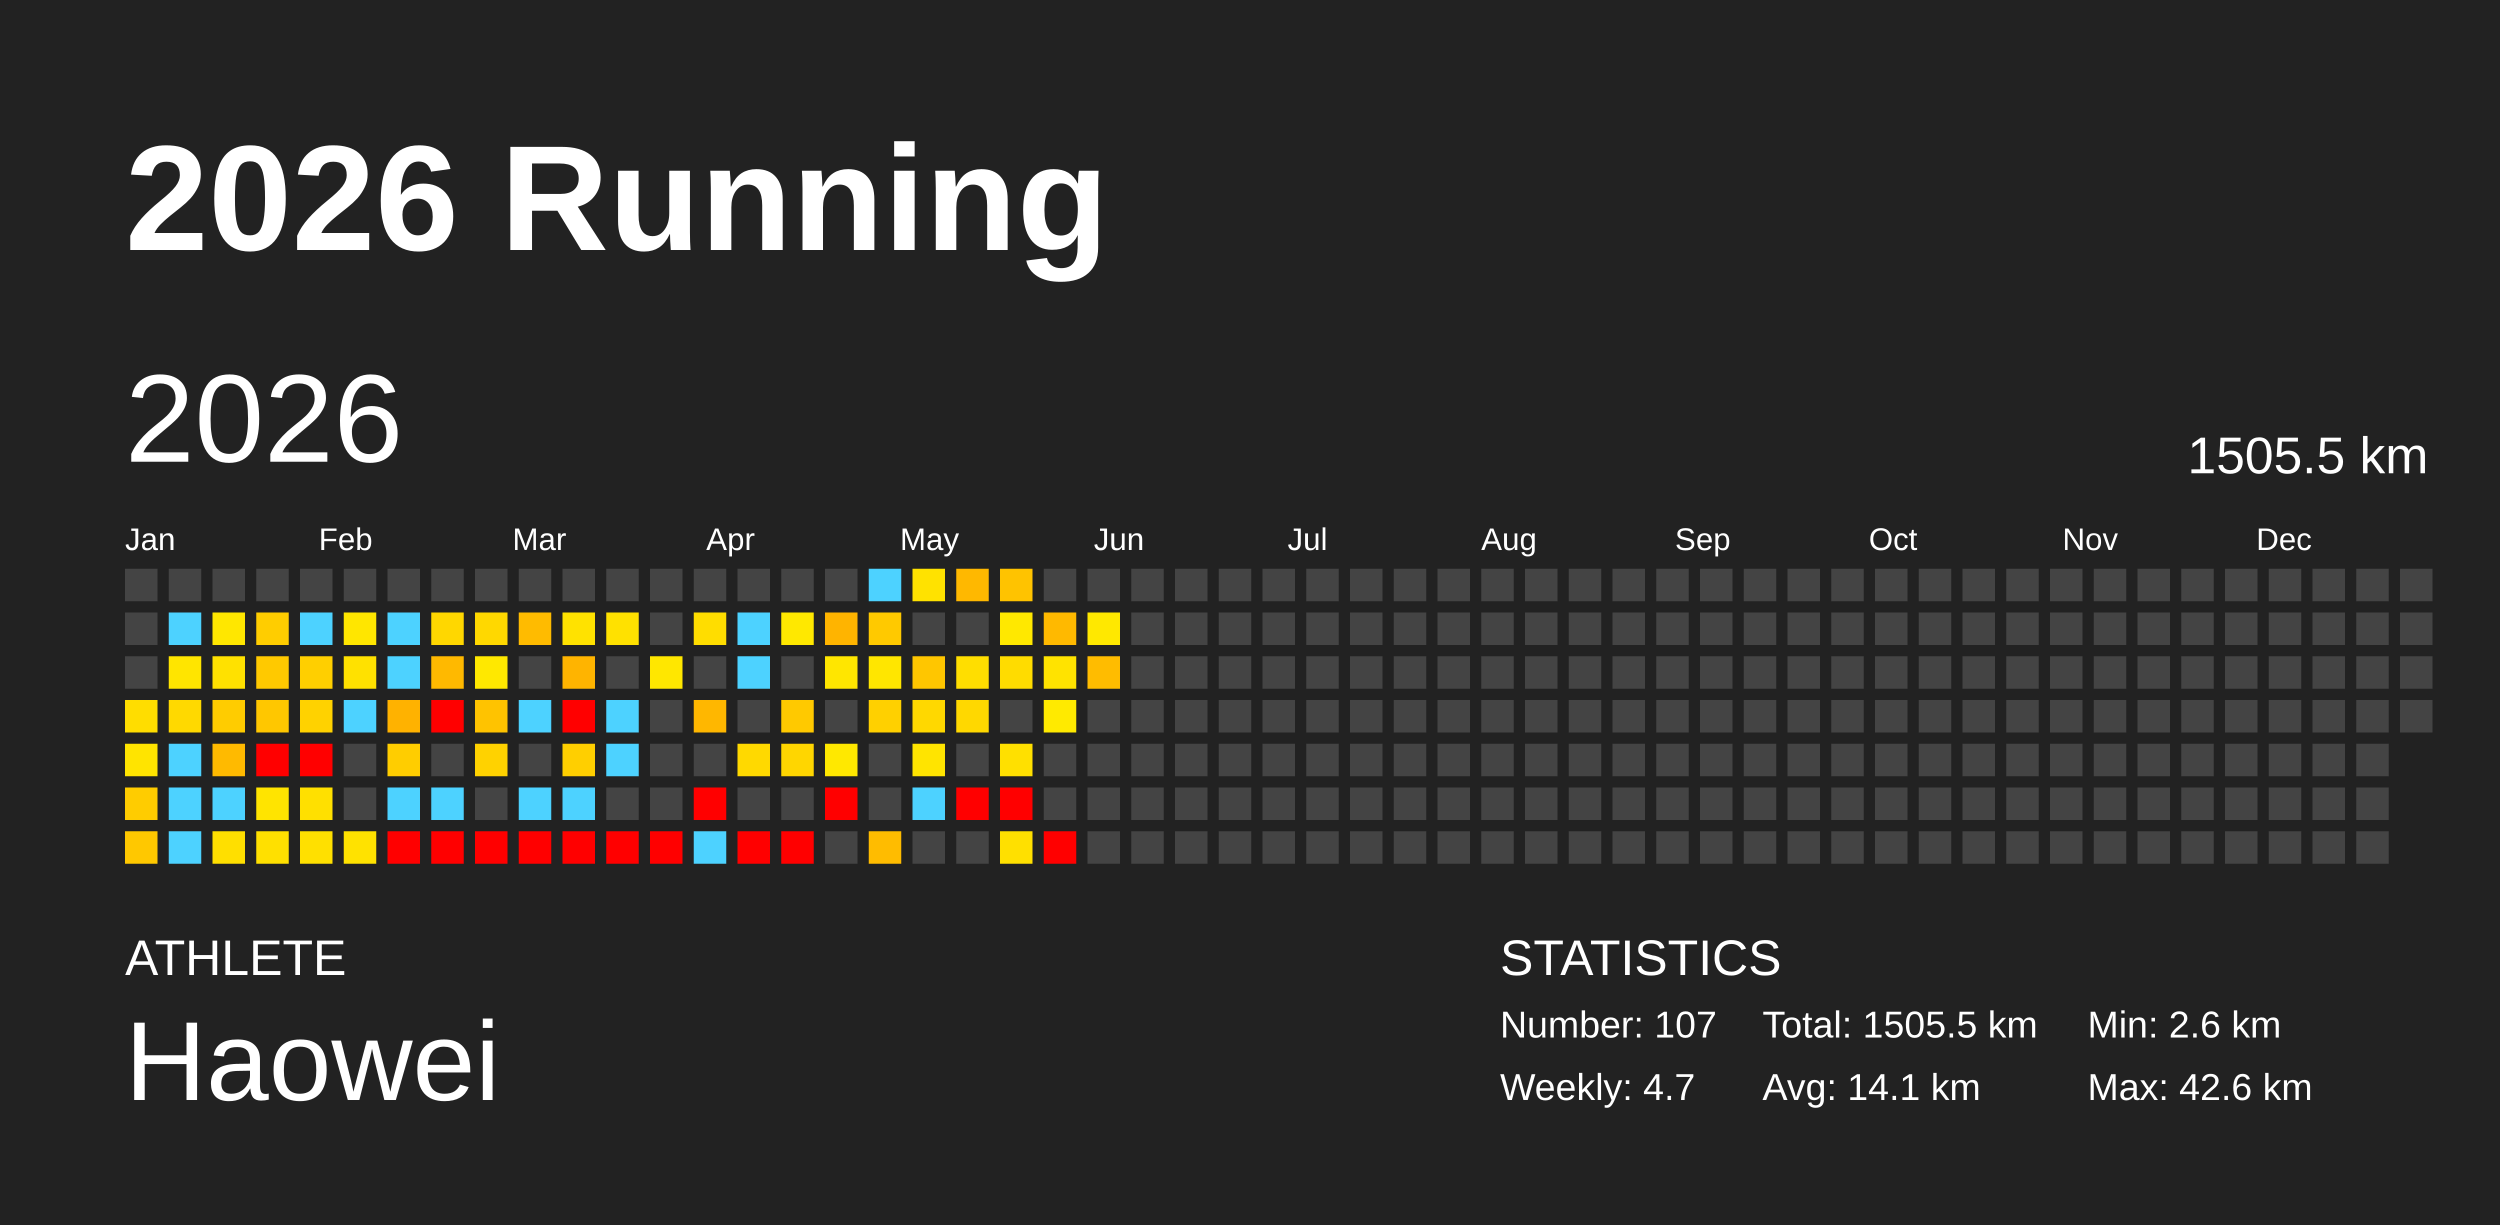
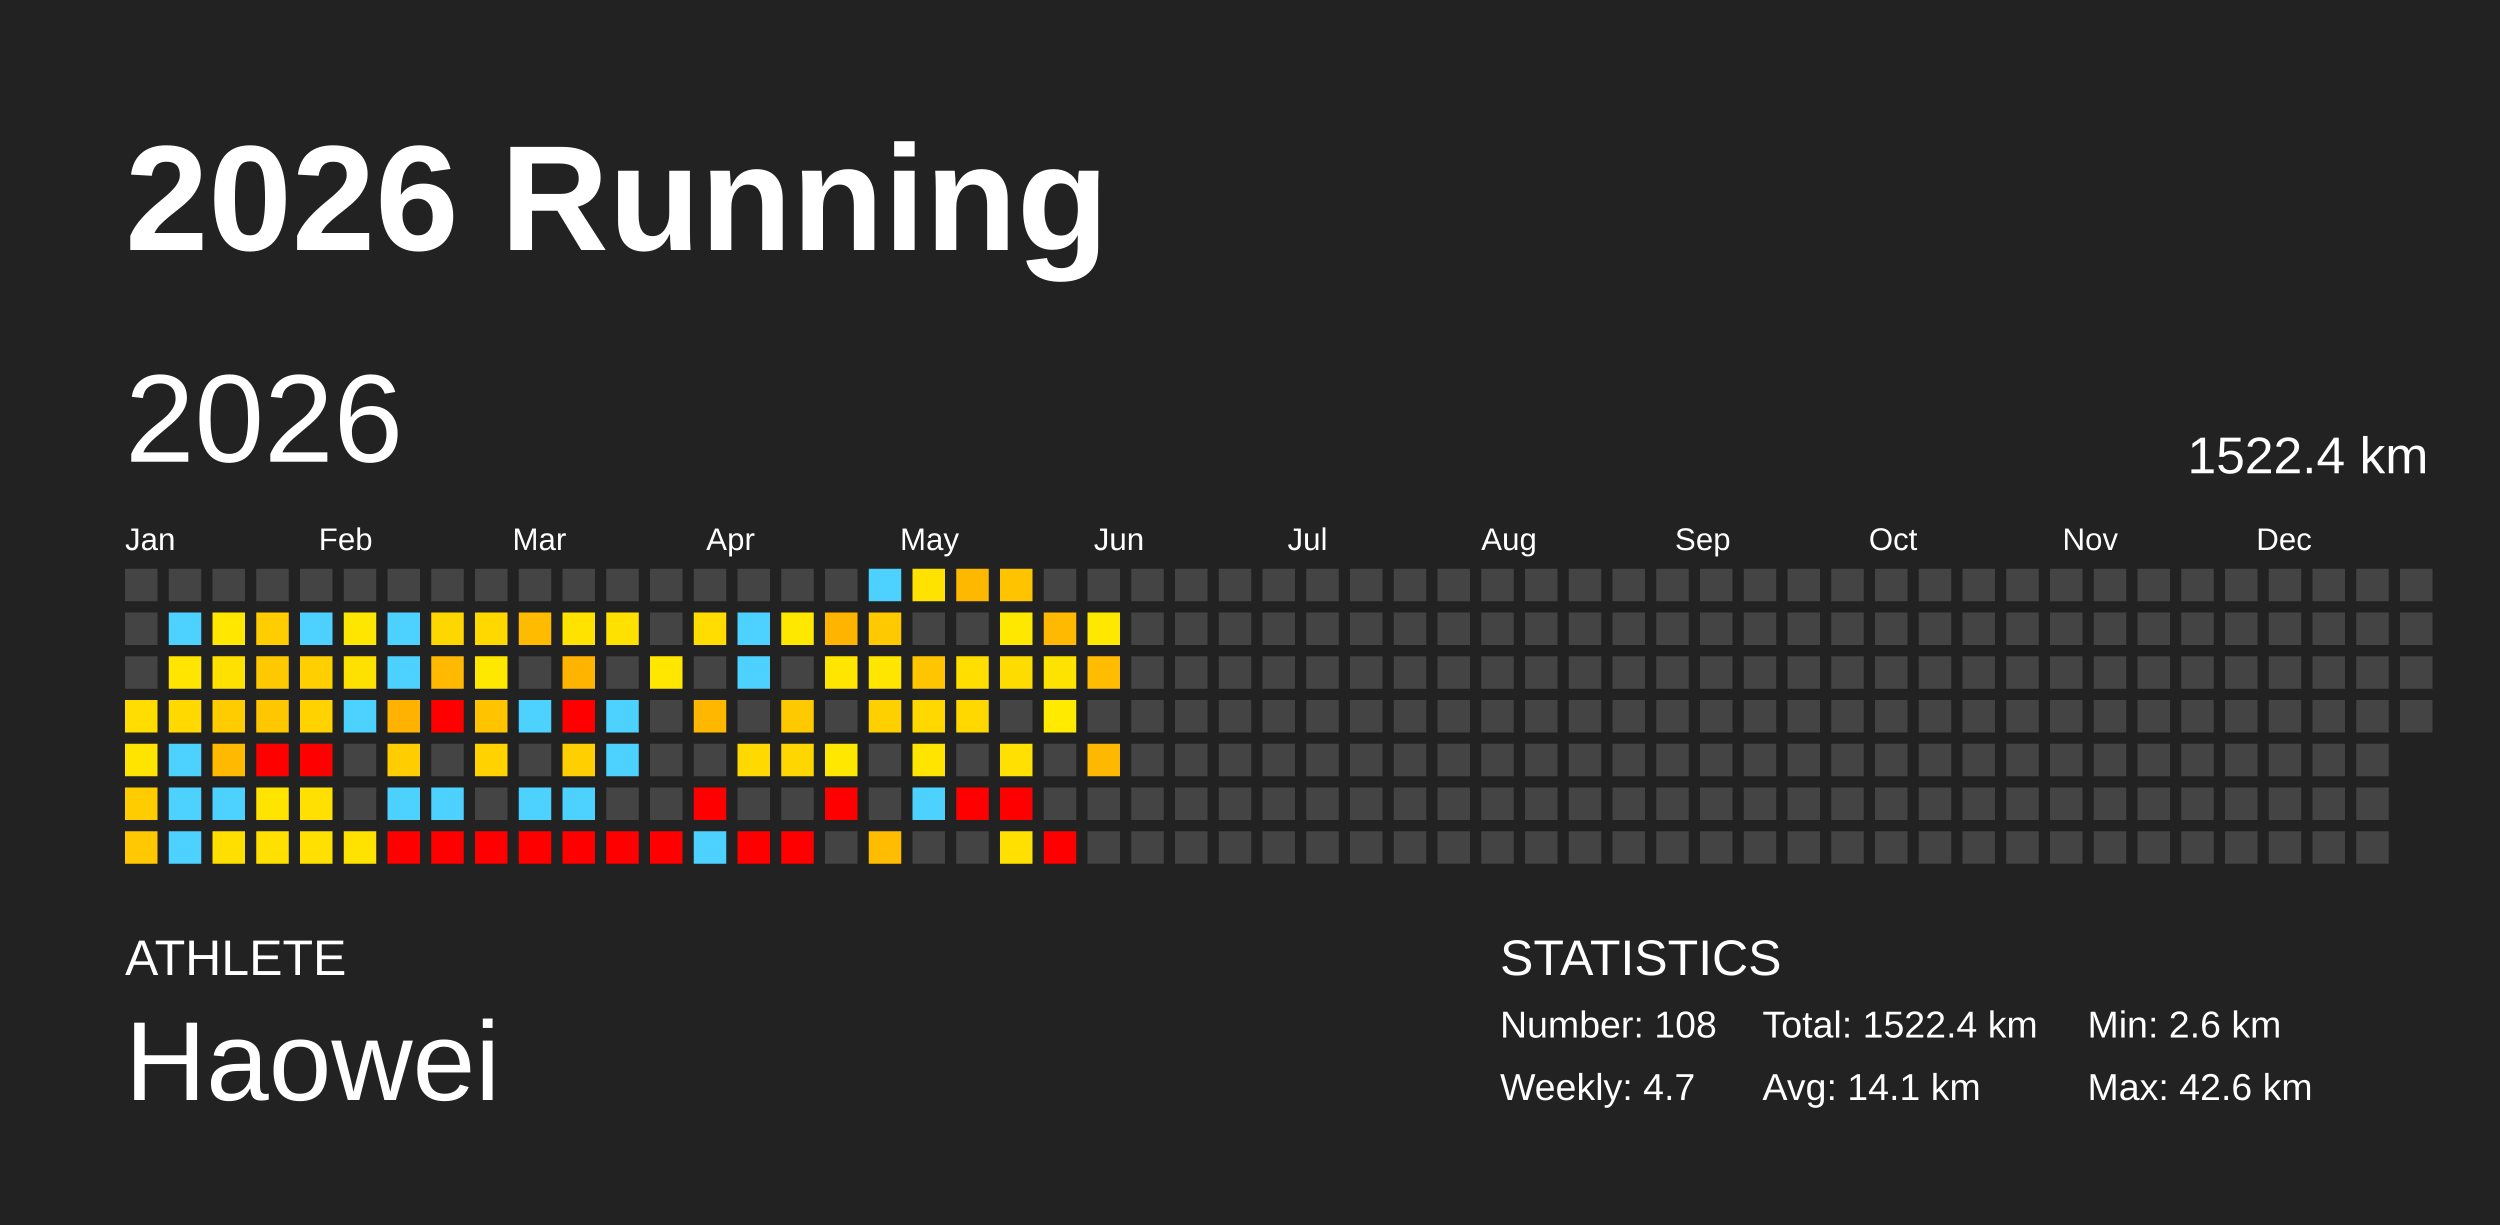
<svg xmlns="http://www.w3.org/2000/svg" baseProfile="full" height="98mm" version="1.1" viewBox="0,0,200,98" width="200mm">
  <defs />
  <rect fill="#222222" height="98" width="200" x="0" y="0" />
  <text fill="#FFFFFF" style="font-size:12px; font-family:Arial; font-weight:bold;" x="10" y="20">2026 Running</text>
  <text fill="#FFFFFF" style="font-size:4px; font-family:Arial" x="10" y="78">ATHLETE</text>
  <text fill="#FFFFFF" style="font-size:9px; font-family:Arial" x="10" y="88">Haowei</text>
  <text fill="#FFFFFF" style="font-size:4px; font-family:Arial" x="120" y="78">STATISTICS</text>
-   <text fill="#FFFFFF" style="font-size:3px; font-family:Arial" x="120" y="83">Number: 107</text>
+   <text fill="#FFFFFF" style="font-size:3px; font-family:Arial" x="120" y="83">Number: 108</text>
  <text fill="#FFFFFF" style="font-size:3px; font-family:Arial" x="120" y="88">Weekly: 4.7</text>
-   <text fill="#FFFFFF" style="font-size:3px; font-family:Arial" x="141" y="83">Total: 1505.5 km</text>
+   <text fill="#FFFFFF" style="font-size:3px; font-family:Arial" x="141" y="83">Total: 1522.4 km</text>
  <text fill="#FFFFFF" style="font-size:3px; font-family:Arial" x="141" y="88">Avg: 14.1 km</text>
  <text fill="#FFFFFF" style="font-size:3px; font-family:Arial" x="167" y="83">Min: 2.6 km</text>
  <text fill="#FFFFFF" style="font-size:3px; font-family:Arial" x="167" y="88">Max: 42.6 km</text>
  <text dominant-baseline="hanging" fill="#FFFFFF" style="font-size:10.0px; font-family:Arial;" x="10" y="30">2026</text>
-   <text dominant-baseline="hanging" fill="#FFFFFF" style="font-size:4.125px; font-family:Arial;" x="175" y="35">1505.5 km</text>
+   <text dominant-baseline="hanging" fill="#FFFFFF" style="font-size:4.125px; font-family:Arial;" x="175" y="35">1522.4 km</text>
  <text fill="#FFFFFF" style="font-size:2.5px; font-family:Arial" x="10.0" y="44">Jan</text>
  <text fill="#FFFFFF" style="font-size:2.5px; font-family:Arial" x="25.5" y="44">Feb</text>
  <text fill="#FFFFFF" style="font-size:2.5px; font-family:Arial" x="41.0" y="44">Mar</text>
  <text fill="#FFFFFF" style="font-size:2.5px; font-family:Arial" x="56.5" y="44">Apr</text>
  <text fill="#FFFFFF" style="font-size:2.5px; font-family:Arial" x="72.0" y="44">May</text>
  <text fill="#FFFFFF" style="font-size:2.5px; font-family:Arial" x="87.5" y="44">Jun</text>
  <text fill="#FFFFFF" style="font-size:2.5px; font-family:Arial" x="103.0" y="44">Jul</text>
  <text fill="#FFFFFF" style="font-size:2.5px; font-family:Arial" x="118.5" y="44">Aug</text>
  <text fill="#FFFFFF" style="font-size:2.5px; font-family:Arial" x="134.0" y="44">Sep</text>
  <text fill="#FFFFFF" style="font-size:2.5px; font-family:Arial" x="149.5" y="44">Oct</text>
  <text fill="#FFFFFF" style="font-size:2.5px; font-family:Arial" x="165.0" y="44">Nov</text>
  <text fill="#FFFFFF" style="font-size:2.5px; font-family:Arial" x="180.5" y="44">Dec</text>
  <rect fill="#444444" height="2.6" width="2.6" x="10.0" y="45.5" />
  <rect fill="#444444" height="2.6" width="2.6" x="10.0" y="49.0" />
  <rect fill="#444444" height="2.6" width="2.6" x="10.0" y="52.5" />
  <rect fill="#ffdd00" height="2.6" width="2.6" x="10.0" y="56.0" />
  <rect fill="#ffe400" height="2.6" width="2.6" x="10.0" y="59.5" />
  <rect fill="#ffcc00" height="2.6" width="2.6" x="10.0" y="63.0" />
  <rect fill="#ffc800" height="2.6" width="2.6" x="10.0" y="66.5" />
  <rect fill="#444444" height="2.6" width="2.6" x="13.5" y="45.5" />
  <rect fill="#4dd2ff" height="2.6" width="2.6" x="13.5" y="49.0" />
  <rect fill="#ffe500" height="2.6" width="2.6" x="13.5" y="52.5" />
  <rect fill="#ffd900" height="2.6" width="2.6" x="13.5" y="56.0" />
  <rect fill="#4dd2ff" height="2.6" width="2.6" x="13.5" y="59.5" />
  <rect fill="#4dd2ff" height="2.6" width="2.6" x="13.5" y="63.0" />
  <rect fill="#4dd2ff" height="2.6" width="2.6" x="13.5" y="66.5" />
  <rect fill="#444444" height="2.6" width="2.6" x="17.0" y="45.5" />
  <rect fill="#ffe700" height="2.6" width="2.6" x="17.0" y="49.0" />
  <rect fill="#ffe100" height="2.6" width="2.6" x="17.0" y="52.5" />
  <rect fill="#ffcc00" height="2.6" width="2.6" x="17.0" y="56.0" />
  <rect fill="#ffba00" height="2.6" width="2.6" x="17.0" y="59.5" />
  <rect fill="#4dd2ff" height="2.6" width="2.6" x="17.0" y="63.0" />
  <rect fill="#ffdf00" height="2.6" width="2.6" x="17.0" y="66.5" />
  <rect fill="#444444" height="2.6" width="2.6" x="20.5" y="45.5" />
  <rect fill="#ffcd00" height="2.6" width="2.6" x="20.5" y="49.0" />
  <rect fill="#ffc900" height="2.6" width="2.6" x="20.5" y="52.5" />
  <rect fill="#ffc700" height="2.6" width="2.6" x="20.5" y="56.0" />
  <rect fill="red" height="2.6" width="2.6" x="20.5" y="59.5" />
  <rect fill="#ffe400" height="2.6" width="2.6" x="20.5" y="63.0" />
  <rect fill="#ffe000" height="2.6" width="2.6" x="20.5" y="66.5" />
  <rect fill="#444444" height="2.6" width="2.6" x="24.0" y="45.5" />
  <rect fill="#4dd2ff" height="2.6" width="2.6" x="24.0" y="49.0" />
  <rect fill="#ffcf00" height="2.6" width="2.6" x="24.0" y="52.5" />
  <rect fill="#ffd200" height="2.6" width="2.6" x="24.0" y="56.0" />
  <rect fill="red" height="2.6" width="2.6" x="24.0" y="59.5" />
  <rect fill="#ffe000" height="2.6" width="2.6" x="24.0" y="63.0" />
  <rect fill="#ffe000" height="2.6" width="2.6" x="24.0" y="66.5" />
  <rect fill="#444444" height="2.6" width="2.6" x="27.5" y="45.5" />
  <rect fill="#ffe600" height="2.6" width="2.6" x="27.5" y="49.0" />
  <rect fill="#ffe100" height="2.6" width="2.6" x="27.5" y="52.5" />
  <rect fill="#4dd2ff" height="2.6" width="2.6" x="27.5" y="56.0" />
  <rect fill="#444444" height="2.6" width="2.6" x="27.5" y="59.5" />
  <rect fill="#444444" height="2.6" width="2.6" x="27.5" y="63.0" />
  <rect fill="#ffe200" height="2.6" width="2.6" x="27.5" y="66.5" />
  <rect fill="#444444" height="2.6" width="2.6" x="31.0" y="45.5" />
  <rect fill="#4dd2ff" height="2.6" width="2.6" x="31.0" y="49.0" />
  <rect fill="#4dd2ff" height="2.6" width="2.6" x="31.0" y="52.5" />
  <rect fill="#ffb200" height="2.6" width="2.6" x="31.0" y="56.0" />
  <rect fill="#ffcd00" height="2.6" width="2.6" x="31.0" y="59.5" />
  <rect fill="#4dd2ff" height="2.6" width="2.6" x="31.0" y="63.0" />
  <rect fill="red" height="2.6" width="2.6" x="31.0" y="66.5" />
  <rect fill="#444444" height="2.6" width="2.6" x="34.5" y="45.5" />
  <rect fill="#ffd700" height="2.6" width="2.6" x="34.5" y="49.0" />
  <rect fill="#ffb900" height="2.6" width="2.6" x="34.5" y="52.5" />
  <rect fill="red" height="2.6" width="2.6" x="34.5" y="56.0" />
  <rect fill="#444444" height="2.6" width="2.6" x="34.5" y="59.5" />
  <rect fill="#4dd2ff" height="2.6" width="2.6" x="34.5" y="63.0" />
  <rect fill="red" height="2.6" width="2.6" x="34.5" y="66.5" />
  <rect fill="#444444" height="2.6" width="2.6" x="38.0" y="45.5" />
  <rect fill="#ffd800" height="2.6" width="2.6" x="38.0" y="49.0" />
  <rect fill="#ffe800" height="2.6" width="2.6" x="38.0" y="52.5" />
  <rect fill="#ffc300" height="2.6" width="2.6" x="38.0" y="56.0" />
  <rect fill="#ffd200" height="2.6" width="2.6" x="38.0" y="59.5" />
  <rect fill="#444444" height="2.6" width="2.6" x="38.0" y="63.0" />
  <rect fill="red" height="2.6" width="2.6" x="38.0" y="66.5" />
  <rect fill="#444444" height="2.6" width="2.6" x="41.5" y="45.5" />
  <rect fill="#ffbb00" height="2.6" width="2.6" x="41.5" y="49.0" />
  <rect fill="#444444" height="2.6" width="2.6" x="41.5" y="52.5" />
  <rect fill="#4dd2ff" height="2.6" width="2.6" x="41.5" y="56.0" />
  <rect fill="#444444" height="2.6" width="2.6" x="41.5" y="59.5" />
  <rect fill="#4dd2ff" height="2.6" width="2.6" x="41.5" y="63.0" />
  <rect fill="red" height="2.6" width="2.6" x="41.5" y="66.5" />
  <rect fill="#444444" height="2.6" width="2.6" x="45.0" y="45.5" />
  <rect fill="#ffe200" height="2.6" width="2.6" x="45.0" y="49.0" />
  <rect fill="#ffb400" height="2.6" width="2.6" x="45.0" y="52.5" />
  <rect fill="red" height="2.6" width="2.6" x="45.0" y="56.0" />
  <rect fill="#ffcf00" height="2.6" width="2.6" x="45.0" y="59.5" />
  <rect fill="#4dd2ff" height="2.6" width="2.6" x="45.0" y="63.0" />
  <rect fill="red" height="2.6" width="2.6" x="45.0" y="66.5" />
  <rect fill="#444444" height="2.6" width="2.6" x="48.5" y="45.5" />
  <rect fill="#ffe100" height="2.6" width="2.6" x="48.5" y="49.0" />
  <rect fill="#444444" height="2.6" width="2.6" x="48.5" y="52.5" />
  <rect fill="#4dd2ff" height="2.6" width="2.6" x="48.5" y="56.0" />
  <rect fill="#4dd2ff" height="2.6" width="2.6" x="48.5" y="59.5" />
  <rect fill="#444444" height="2.6" width="2.6" x="48.5" y="63.0" />
  <rect fill="red" height="2.6" width="2.6" x="48.5" y="66.5" />
  <rect fill="#444444" height="2.6" width="2.6" x="52.0" y="45.5" />
  <rect fill="#444444" height="2.6" width="2.6" x="52.0" y="49.0" />
  <rect fill="#ffe700" height="2.6" width="2.6" x="52.0" y="52.5" />
  <rect fill="#444444" height="2.6" width="2.6" x="52.0" y="56.0" />
  <rect fill="#444444" height="2.6" width="2.6" x="52.0" y="59.5" />
  <rect fill="#444444" height="2.6" width="2.6" x="52.0" y="63.0" />
  <rect fill="red" height="2.6" width="2.6" x="52.0" y="66.5" />
  <rect fill="#444444" height="2.6" width="2.6" x="55.5" y="45.5" />
  <rect fill="#ffdd00" height="2.6" width="2.6" x="55.5" y="49.0" />
  <rect fill="#444444" height="2.6" width="2.6" x="55.5" y="52.5" />
  <rect fill="#ffb700" height="2.6" width="2.6" x="55.5" y="56.0" />
  <rect fill="#444444" height="2.6" width="2.6" x="55.5" y="59.5" />
  <rect fill="red" height="2.6" width="2.6" x="55.5" y="63.0" />
  <rect fill="#4dd2ff" height="2.6" width="2.6" x="55.5" y="66.5" />
  <rect fill="#444444" height="2.6" width="2.6" x="59.0" y="45.5" />
  <rect fill="#4dd2ff" height="2.6" width="2.6" x="59.0" y="49.0" />
  <rect fill="#4dd2ff" height="2.6" width="2.6" x="59.0" y="52.5" />
  <rect fill="#444444" height="2.6" width="2.6" x="59.0" y="56.0" />
  <rect fill="#ffd900" height="2.6" width="2.6" x="59.0" y="59.5" />
  <rect fill="#444444" height="2.6" width="2.6" x="59.0" y="63.0" />
  <rect fill="red" height="2.6" width="2.6" x="59.0" y="66.5" />
  <rect fill="#444444" height="2.6" width="2.6" x="62.5" y="45.5" />
  <rect fill="#ffe800" height="2.6" width="2.6" x="62.5" y="49.0" />
  <rect fill="#444444" height="2.6" width="2.6" x="62.5" y="52.5" />
  <rect fill="#ffc900" height="2.6" width="2.6" x="62.5" y="56.0" />
  <rect fill="#ffd600" height="2.6" width="2.6" x="62.5" y="59.5" />
  <rect fill="#444444" height="2.6" width="2.6" x="62.5" y="63.0" />
  <rect fill="red" height="2.6" width="2.6" x="62.5" y="66.5" />
  <rect fill="#444444" height="2.6" width="2.6" x="66.0" y="45.5" />
  <rect fill="#ffb400" height="2.6" width="2.6" x="66.0" y="49.0" />
  <rect fill="#ffe600" height="2.6" width="2.6" x="66.0" y="52.5" />
  <rect fill="#444444" height="2.6" width="2.6" x="66.0" y="56.0" />
  <rect fill="#ffe800" height="2.6" width="2.6" x="66.0" y="59.5" />
  <rect fill="red" height="2.6" width="2.6" x="66.0" y="63.0" />
  <rect fill="#444444" height="2.6" width="2.6" x="66.0" y="66.5" />
  <rect fill="#4dd2ff" height="2.6" width="2.6" x="69.5" y="45.5" />
  <rect fill="#ffc900" height="2.6" width="2.6" x="69.5" y="49.0" />
  <rect fill="#ffe600" height="2.6" width="2.6" x="69.5" y="52.5" />
  <rect fill="#ffd000" height="2.6" width="2.6" x="69.5" y="56.0" />
  <rect fill="#444444" height="2.6" width="2.6" x="69.5" y="59.5" />
  <rect fill="#444444" height="2.6" width="2.6" x="69.5" y="63.0" />
  <rect fill="#ffbc00" height="2.6" width="2.6" x="69.5" y="66.5" />
  <rect fill="#ffe200" height="2.6" width="2.6" x="73.0" y="45.5" />
  <rect fill="#444444" height="2.6" width="2.6" x="73.0" y="49.0" />
  <rect fill="#ffc600" height="2.6" width="2.6" x="73.0" y="52.5" />
  <rect fill="#ffd800" height="2.6" width="2.6" x="73.0" y="56.0" />
  <rect fill="#ffe400" height="2.6" width="2.6" x="73.0" y="59.5" />
  <rect fill="#4dd2ff" height="2.6" width="2.6" x="73.0" y="63.0" />
  <rect fill="#444444" height="2.6" width="2.6" x="73.0" y="66.5" />
  <rect fill="#ffb800" height="2.6" width="2.6" x="76.5" y="45.5" />
  <rect fill="#444444" height="2.6" width="2.6" x="76.5" y="49.0" />
  <rect fill="#ffde00" height="2.6" width="2.6" x="76.5" y="52.5" />
  <rect fill="#ffd800" height="2.6" width="2.6" x="76.5" y="56.0" />
  <rect fill="#444444" height="2.6" width="2.6" x="76.5" y="59.5" />
  <rect fill="red" height="2.6" width="2.6" x="76.5" y="63.0" />
  <rect fill="#444444" height="2.6" width="2.6" x="76.5" y="66.5" />
  <rect fill="#ffc300" height="2.6" width="2.6" x="80.0" y="45.5" />
  <rect fill="#ffe800" height="2.6" width="2.6" x="80.0" y="49.0" />
  <rect fill="#ffdc00" height="2.6" width="2.6" x="80.0" y="52.5" />
  <rect fill="#444444" height="2.6" width="2.6" x="80.0" y="56.0" />
  <rect fill="#ffe000" height="2.6" width="2.6" x="80.0" y="59.5" />
  <rect fill="red" height="2.6" width="2.6" x="80.0" y="63.0" />
  <rect fill="#ffe000" height="2.6" width="2.6" x="80.0" y="66.5" />
  <rect fill="#444444" height="2.6" width="2.6" x="83.5" y="45.5" />
  <rect fill="#ffb900" height="2.6" width="2.6" x="83.5" y="49.0" />
  <rect fill="#ffe300" height="2.6" width="2.6" x="83.5" y="52.5" />
  <rect fill="#ffea00" height="2.6" width="2.6" x="83.5" y="56.0" />
  <rect fill="#444444" height="2.6" width="2.6" x="83.5" y="59.5" />
  <rect fill="#444444" height="2.6" width="2.6" x="83.5" y="63.0" />
  <rect fill="red" height="2.6" width="2.6" x="83.5" y="66.5" />
  <rect fill="#444444" height="2.6" width="2.6" x="87.0" y="45.5" />
  <rect fill="#ffe800" height="2.6" width="2.6" x="87.0" y="49.0" />
  <rect fill="#ffbc00" height="2.6" width="2.6" x="87.0" y="52.5" />
  <rect fill="#444444" height="2.6" width="2.6" x="87.0" y="56.0" />
-   <rect fill="#444444" height="2.6" width="2.6" x="87.0" y="59.5" />
+   <rect fill="#ffb800" height="2.6" width="2.6" x="87.0" y="59.5" />
  <rect fill="#444444" height="2.6" width="2.6" x="87.0" y="63.0" />
  <rect fill="#444444" height="2.6" width="2.6" x="87.0" y="66.5" />
  <rect fill="#444444" height="2.6" width="2.6" x="90.5" y="45.5" />
  <rect fill="#444444" height="2.6" width="2.6" x="90.5" y="49.0" />
  <rect fill="#444444" height="2.6" width="2.6" x="90.5" y="52.5" />
  <rect fill="#444444" height="2.6" width="2.6" x="90.5" y="56.0" />
  <rect fill="#444444" height="2.6" width="2.6" x="90.5" y="59.5" />
  <rect fill="#444444" height="2.6" width="2.6" x="90.5" y="63.0" />
  <rect fill="#444444" height="2.6" width="2.6" x="90.5" y="66.5" />
  <rect fill="#444444" height="2.6" width="2.6" x="94.0" y="45.5" />
  <rect fill="#444444" height="2.6" width="2.6" x="94.0" y="49.0" />
  <rect fill="#444444" height="2.6" width="2.6" x="94.0" y="52.5" />
  <rect fill="#444444" height="2.6" width="2.6" x="94.0" y="56.0" />
  <rect fill="#444444" height="2.6" width="2.6" x="94.0" y="59.5" />
  <rect fill="#444444" height="2.6" width="2.6" x="94.0" y="63.0" />
  <rect fill="#444444" height="2.6" width="2.6" x="94.0" y="66.5" />
  <rect fill="#444444" height="2.6" width="2.6" x="97.5" y="45.5" />
  <rect fill="#444444" height="2.6" width="2.6" x="97.5" y="49.0" />
  <rect fill="#444444" height="2.6" width="2.6" x="97.5" y="52.5" />
  <rect fill="#444444" height="2.6" width="2.6" x="97.5" y="56.0" />
  <rect fill="#444444" height="2.6" width="2.6" x="97.5" y="59.5" />
  <rect fill="#444444" height="2.6" width="2.6" x="97.5" y="63.0" />
  <rect fill="#444444" height="2.6" width="2.6" x="97.5" y="66.5" />
  <rect fill="#444444" height="2.6" width="2.6" x="101.0" y="45.5" />
  <rect fill="#444444" height="2.6" width="2.6" x="101.0" y="49.0" />
  <rect fill="#444444" height="2.6" width="2.6" x="101.0" y="52.5" />
  <rect fill="#444444" height="2.6" width="2.6" x="101.0" y="56.0" />
  <rect fill="#444444" height="2.6" width="2.6" x="101.0" y="59.5" />
  <rect fill="#444444" height="2.6" width="2.6" x="101.0" y="63.0" />
  <rect fill="#444444" height="2.6" width="2.6" x="101.0" y="66.5" />
  <rect fill="#444444" height="2.6" width="2.6" x="104.5" y="45.5" />
  <rect fill="#444444" height="2.6" width="2.6" x="104.5" y="49.0" />
  <rect fill="#444444" height="2.6" width="2.6" x="104.5" y="52.5" />
  <rect fill="#444444" height="2.6" width="2.6" x="104.5" y="56.0" />
  <rect fill="#444444" height="2.6" width="2.6" x="104.5" y="59.5" />
  <rect fill="#444444" height="2.6" width="2.6" x="104.5" y="63.0" />
  <rect fill="#444444" height="2.6" width="2.6" x="104.5" y="66.5" />
  <rect fill="#444444" height="2.6" width="2.6" x="108.0" y="45.5" />
  <rect fill="#444444" height="2.6" width="2.6" x="108.0" y="49.0" />
  <rect fill="#444444" height="2.6" width="2.6" x="108.0" y="52.5" />
  <rect fill="#444444" height="2.6" width="2.6" x="108.0" y="56.0" />
  <rect fill="#444444" height="2.6" width="2.6" x="108.0" y="59.5" />
  <rect fill="#444444" height="2.6" width="2.6" x="108.0" y="63.0" />
  <rect fill="#444444" height="2.6" width="2.6" x="108.0" y="66.5" />
  <rect fill="#444444" height="2.6" width="2.6" x="111.5" y="45.5" />
  <rect fill="#444444" height="2.6" width="2.6" x="111.5" y="49.0" />
  <rect fill="#444444" height="2.6" width="2.6" x="111.5" y="52.5" />
  <rect fill="#444444" height="2.6" width="2.6" x="111.5" y="56.0" />
  <rect fill="#444444" height="2.6" width="2.6" x="111.5" y="59.5" />
  <rect fill="#444444" height="2.6" width="2.6" x="111.5" y="63.0" />
  <rect fill="#444444" height="2.6" width="2.6" x="111.5" y="66.5" />
  <rect fill="#444444" height="2.6" width="2.6" x="115.0" y="45.5" />
  <rect fill="#444444" height="2.6" width="2.6" x="115.0" y="49.0" />
  <rect fill="#444444" height="2.6" width="2.6" x="115.0" y="52.5" />
  <rect fill="#444444" height="2.6" width="2.6" x="115.0" y="56.0" />
  <rect fill="#444444" height="2.6" width="2.6" x="115.0" y="59.5" />
  <rect fill="#444444" height="2.6" width="2.6" x="115.0" y="63.0" />
  <rect fill="#444444" height="2.6" width="2.6" x="115.0" y="66.5" />
  <rect fill="#444444" height="2.6" width="2.6" x="118.5" y="45.5" />
  <rect fill="#444444" height="2.6" width="2.6" x="118.5" y="49.0" />
  <rect fill="#444444" height="2.6" width="2.6" x="118.5" y="52.5" />
  <rect fill="#444444" height="2.6" width="2.6" x="118.5" y="56.0" />
  <rect fill="#444444" height="2.6" width="2.6" x="118.5" y="59.5" />
  <rect fill="#444444" height="2.6" width="2.6" x="118.5" y="63.0" />
  <rect fill="#444444" height="2.6" width="2.6" x="118.5" y="66.5" />
  <rect fill="#444444" height="2.6" width="2.6" x="122.0" y="45.5" />
  <rect fill="#444444" height="2.6" width="2.6" x="122.0" y="49.0" />
  <rect fill="#444444" height="2.6" width="2.6" x="122.0" y="52.5" />
  <rect fill="#444444" height="2.6" width="2.6" x="122.0" y="56.0" />
  <rect fill="#444444" height="2.6" width="2.6" x="122.0" y="59.5" />
  <rect fill="#444444" height="2.6" width="2.6" x="122.0" y="63.0" />
  <rect fill="#444444" height="2.6" width="2.6" x="122.0" y="66.5" />
  <rect fill="#444444" height="2.6" width="2.6" x="125.5" y="45.5" />
  <rect fill="#444444" height="2.6" width="2.6" x="125.5" y="49.0" />
  <rect fill="#444444" height="2.6" width="2.6" x="125.5" y="52.5" />
  <rect fill="#444444" height="2.6" width="2.6" x="125.5" y="56.0" />
  <rect fill="#444444" height="2.6" width="2.6" x="125.5" y="59.5" />
  <rect fill="#444444" height="2.6" width="2.6" x="125.5" y="63.0" />
  <rect fill="#444444" height="2.6" width="2.6" x="125.5" y="66.5" />
  <rect fill="#444444" height="2.6" width="2.6" x="129.0" y="45.5" />
  <rect fill="#444444" height="2.6" width="2.6" x="129.0" y="49.0" />
  <rect fill="#444444" height="2.6" width="2.6" x="129.0" y="52.5" />
  <rect fill="#444444" height="2.6" width="2.6" x="129.0" y="56.0" />
  <rect fill="#444444" height="2.6" width="2.6" x="129.0" y="59.5" />
  <rect fill="#444444" height="2.6" width="2.6" x="129.0" y="63.0" />
  <rect fill="#444444" height="2.6" width="2.6" x="129.0" y="66.5" />
  <rect fill="#444444" height="2.6" width="2.6" x="132.5" y="45.5" />
  <rect fill="#444444" height="2.6" width="2.6" x="132.5" y="49.0" />
  <rect fill="#444444" height="2.6" width="2.6" x="132.5" y="52.5" />
  <rect fill="#444444" height="2.6" width="2.6" x="132.5" y="56.0" />
  <rect fill="#444444" height="2.6" width="2.6" x="132.5" y="59.5" />
  <rect fill="#444444" height="2.6" width="2.6" x="132.5" y="63.0" />
  <rect fill="#444444" height="2.6" width="2.6" x="132.5" y="66.5" />
  <rect fill="#444444" height="2.6" width="2.6" x="136.0" y="45.5" />
  <rect fill="#444444" height="2.6" width="2.6" x="136.0" y="49.0" />
  <rect fill="#444444" height="2.6" width="2.6" x="136.0" y="52.5" />
  <rect fill="#444444" height="2.6" width="2.6" x="136.0" y="56.0" />
  <rect fill="#444444" height="2.6" width="2.6" x="136.0" y="59.5" />
  <rect fill="#444444" height="2.6" width="2.6" x="136.0" y="63.0" />
  <rect fill="#444444" height="2.6" width="2.6" x="136.0" y="66.5" />
  <rect fill="#444444" height="2.6" width="2.6" x="139.5" y="45.5" />
  <rect fill="#444444" height="2.6" width="2.6" x="139.5" y="49.0" />
  <rect fill="#444444" height="2.6" width="2.6" x="139.5" y="52.5" />
  <rect fill="#444444" height="2.6" width="2.6" x="139.5" y="56.0" />
  <rect fill="#444444" height="2.6" width="2.6" x="139.5" y="59.5" />
  <rect fill="#444444" height="2.6" width="2.6" x="139.5" y="63.0" />
  <rect fill="#444444" height="2.6" width="2.6" x="139.5" y="66.5" />
  <rect fill="#444444" height="2.6" width="2.6" x="143.0" y="45.5" />
  <rect fill="#444444" height="2.6" width="2.6" x="143.0" y="49.0" />
  <rect fill="#444444" height="2.6" width="2.6" x="143.0" y="52.5" />
  <rect fill="#444444" height="2.6" width="2.6" x="143.0" y="56.0" />
  <rect fill="#444444" height="2.6" width="2.6" x="143.0" y="59.5" />
  <rect fill="#444444" height="2.6" width="2.6" x="143.0" y="63.0" />
  <rect fill="#444444" height="2.6" width="2.6" x="143.0" y="66.5" />
  <rect fill="#444444" height="2.6" width="2.6" x="146.5" y="45.5" />
  <rect fill="#444444" height="2.6" width="2.6" x="146.5" y="49.0" />
  <rect fill="#444444" height="2.6" width="2.6" x="146.5" y="52.5" />
  <rect fill="#444444" height="2.6" width="2.6" x="146.5" y="56.0" />
  <rect fill="#444444" height="2.6" width="2.6" x="146.5" y="59.5" />
  <rect fill="#444444" height="2.6" width="2.6" x="146.5" y="63.0" />
  <rect fill="#444444" height="2.6" width="2.6" x="146.5" y="66.5" />
  <rect fill="#444444" height="2.6" width="2.6" x="150.0" y="45.5" />
  <rect fill="#444444" height="2.6" width="2.6" x="150.0" y="49.0" />
  <rect fill="#444444" height="2.6" width="2.6" x="150.0" y="52.5" />
  <rect fill="#444444" height="2.6" width="2.6" x="150.0" y="56.0" />
  <rect fill="#444444" height="2.6" width="2.6" x="150.0" y="59.5" />
  <rect fill="#444444" height="2.6" width="2.6" x="150.0" y="63.0" />
  <rect fill="#444444" height="2.6" width="2.6" x="150.0" y="66.5" />
  <rect fill="#444444" height="2.6" width="2.6" x="153.5" y="45.5" />
  <rect fill="#444444" height="2.6" width="2.6" x="153.5" y="49.0" />
  <rect fill="#444444" height="2.6" width="2.6" x="153.5" y="52.5" />
  <rect fill="#444444" height="2.6" width="2.6" x="153.5" y="56.0" />
  <rect fill="#444444" height="2.6" width="2.6" x="153.5" y="59.5" />
  <rect fill="#444444" height="2.6" width="2.6" x="153.5" y="63.0" />
  <rect fill="#444444" height="2.6" width="2.6" x="153.5" y="66.5" />
  <rect fill="#444444" height="2.6" width="2.6" x="157.0" y="45.5" />
  <rect fill="#444444" height="2.6" width="2.6" x="157.0" y="49.0" />
  <rect fill="#444444" height="2.6" width="2.6" x="157.0" y="52.5" />
  <rect fill="#444444" height="2.6" width="2.6" x="157.0" y="56.0" />
  <rect fill="#444444" height="2.6" width="2.6" x="157.0" y="59.5" />
  <rect fill="#444444" height="2.6" width="2.6" x="157.0" y="63.0" />
  <rect fill="#444444" height="2.6" width="2.6" x="157.0" y="66.5" />
  <rect fill="#444444" height="2.6" width="2.6" x="160.5" y="45.5" />
  <rect fill="#444444" height="2.6" width="2.6" x="160.5" y="49.0" />
  <rect fill="#444444" height="2.6" width="2.6" x="160.5" y="52.5" />
  <rect fill="#444444" height="2.6" width="2.6" x="160.5" y="56.0" />
  <rect fill="#444444" height="2.6" width="2.6" x="160.5" y="59.5" />
  <rect fill="#444444" height="2.6" width="2.6" x="160.5" y="63.0" />
  <rect fill="#444444" height="2.6" width="2.6" x="160.5" y="66.5" />
  <rect fill="#444444" height="2.6" width="2.6" x="164.0" y="45.5" />
  <rect fill="#444444" height="2.6" width="2.6" x="164.0" y="49.0" />
  <rect fill="#444444" height="2.6" width="2.6" x="164.0" y="52.5" />
  <rect fill="#444444" height="2.6" width="2.6" x="164.0" y="56.0" />
  <rect fill="#444444" height="2.6" width="2.6" x="164.0" y="59.5" />
  <rect fill="#444444" height="2.6" width="2.6" x="164.0" y="63.0" />
  <rect fill="#444444" height="2.6" width="2.6" x="164.0" y="66.5" />
  <rect fill="#444444" height="2.6" width="2.6" x="167.5" y="45.5" />
  <rect fill="#444444" height="2.6" width="2.6" x="167.5" y="49.0" />
  <rect fill="#444444" height="2.6" width="2.6" x="167.5" y="52.5" />
  <rect fill="#444444" height="2.6" width="2.6" x="167.5" y="56.0" />
  <rect fill="#444444" height="2.6" width="2.6" x="167.5" y="59.5" />
  <rect fill="#444444" height="2.6" width="2.6" x="167.5" y="63.0" />
  <rect fill="#444444" height="2.6" width="2.6" x="167.5" y="66.5" />
  <rect fill="#444444" height="2.6" width="2.6" x="171.0" y="45.5" />
  <rect fill="#444444" height="2.6" width="2.6" x="171.0" y="49.0" />
  <rect fill="#444444" height="2.6" width="2.6" x="171.0" y="52.5" />
  <rect fill="#444444" height="2.6" width="2.6" x="171.0" y="56.0" />
  <rect fill="#444444" height="2.6" width="2.6" x="171.0" y="59.5" />
  <rect fill="#444444" height="2.6" width="2.6" x="171.0" y="63.0" />
  <rect fill="#444444" height="2.6" width="2.6" x="171.0" y="66.5" />
  <rect fill="#444444" height="2.6" width="2.6" x="174.5" y="45.5" />
  <rect fill="#444444" height="2.6" width="2.6" x="174.5" y="49.0" />
  <rect fill="#444444" height="2.6" width="2.6" x="174.5" y="52.5" />
  <rect fill="#444444" height="2.6" width="2.6" x="174.5" y="56.0" />
  <rect fill="#444444" height="2.6" width="2.6" x="174.5" y="59.5" />
  <rect fill="#444444" height="2.6" width="2.6" x="174.5" y="63.0" />
  <rect fill="#444444" height="2.6" width="2.6" x="174.5" y="66.5" />
  <rect fill="#444444" height="2.6" width="2.6" x="178.0" y="45.5" />
  <rect fill="#444444" height="2.6" width="2.6" x="178.0" y="49.0" />
  <rect fill="#444444" height="2.6" width="2.6" x="178.0" y="52.5" />
  <rect fill="#444444" height="2.6" width="2.6" x="178.0" y="56.0" />
  <rect fill="#444444" height="2.6" width="2.6" x="178.0" y="59.5" />
  <rect fill="#444444" height="2.6" width="2.6" x="178.0" y="63.0" />
  <rect fill="#444444" height="2.6" width="2.6" x="178.0" y="66.5" />
  <rect fill="#444444" height="2.6" width="2.6" x="181.5" y="45.5" />
  <rect fill="#444444" height="2.6" width="2.6" x="181.5" y="49.0" />
  <rect fill="#444444" height="2.6" width="2.6" x="181.5" y="52.5" />
  <rect fill="#444444" height="2.6" width="2.6" x="181.5" y="56.0" />
  <rect fill="#444444" height="2.6" width="2.6" x="181.5" y="59.5" />
  <rect fill="#444444" height="2.6" width="2.6" x="181.5" y="63.0" />
  <rect fill="#444444" height="2.6" width="2.6" x="181.5" y="66.5" />
  <rect fill="#444444" height="2.6" width="2.6" x="185.0" y="45.5" />
  <rect fill="#444444" height="2.6" width="2.6" x="185.0" y="49.0" />
  <rect fill="#444444" height="2.6" width="2.6" x="185.0" y="52.5" />
  <rect fill="#444444" height="2.6" width="2.6" x="185.0" y="56.0" />
  <rect fill="#444444" height="2.6" width="2.6" x="185.0" y="59.5" />
  <rect fill="#444444" height="2.6" width="2.6" x="185.0" y="63.0" />
  <rect fill="#444444" height="2.6" width="2.6" x="185.0" y="66.5" />
  <rect fill="#444444" height="2.6" width="2.6" x="188.5" y="45.5" />
  <rect fill="#444444" height="2.6" width="2.6" x="188.5" y="49.0" />
  <rect fill="#444444" height="2.6" width="2.6" x="188.5" y="52.5" />
  <rect fill="#444444" height="2.6" width="2.6" x="188.5" y="56.0" />
  <rect fill="#444444" height="2.6" width="2.6" x="188.5" y="59.5" />
  <rect fill="#444444" height="2.6" width="2.6" x="188.5" y="63.0" />
  <rect fill="#444444" height="2.6" width="2.6" x="188.5" y="66.5" />
  <rect fill="#444444" height="2.6" width="2.6" x="192.0" y="45.5" />
  <rect fill="#444444" height="2.6" width="2.6" x="192.0" y="49.0" />
  <rect fill="#444444" height="2.6" width="2.6" x="192.0" y="52.5" />
  <rect fill="#444444" height="2.6" width="2.6" x="192.0" y="56.0" />
</svg>
